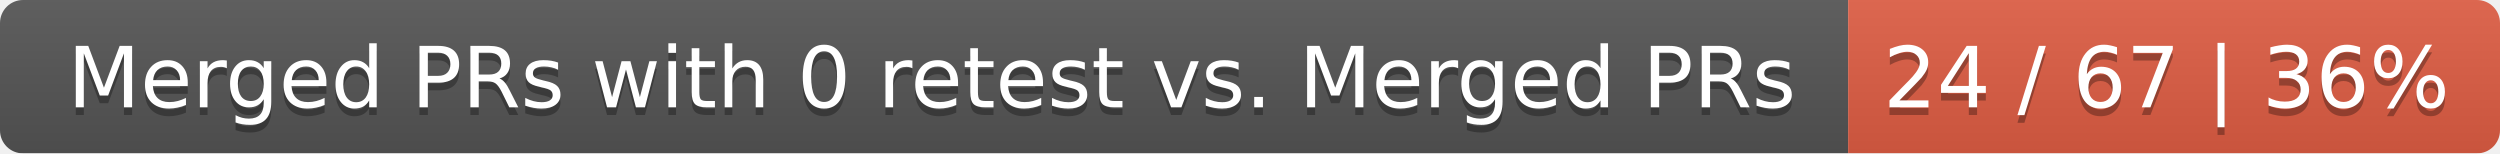
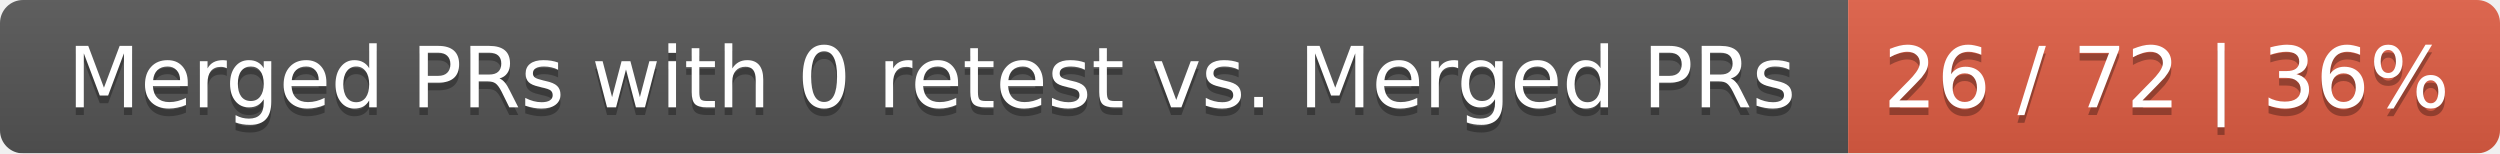
<svg xmlns="http://www.w3.org/2000/svg" width="326" height="20">
  <linearGradient id="smooth" x2="0" y2="100%">
    <stop offset="0" stop-color="#bbb" stop-opacity=".1" />
    <stop offset="1" stop-opacity=".1" />
  </linearGradient>
  <mask id="round">
    <rect width="326" height="20" rx="3" fill="#fff" />
  </mask>
  <g mask="url(#round)">
    <rect width="241" height="20" fill="#555" />
    <rect x="241" width="85" height="20" fill="#e05d44" />
    <rect width="326" height="20" fill="url(#smooth)" />
  </g>
  <g fill="#fff" text-anchor="middle" font-family="DejaVu Sans,Verdana,Geneva,sans-serif" font-size="11">
    <text x="121.5" y="15" fill="#010101" fill-opacity=".3">Merged PRs with 0 retest vs. Merged PRs</text>
    <text x="121.5" y="14">Merged PRs with 0 retest vs. Merged PRs</text>
-     <text x="282.5" y="15" fill="#010101" fill-opacity=".3">24 / 67 | 36%</text>
-     <text x="282.5" y="14">24 / 67 | 36%</text>
+     <text x="282.5" y="15" fill="#010101" fill-opacity=".3">26 / 72 | 36%</text>
+     <text x="282.5" y="14">26 / 72 | 36%</text>
  </g>
</svg>
